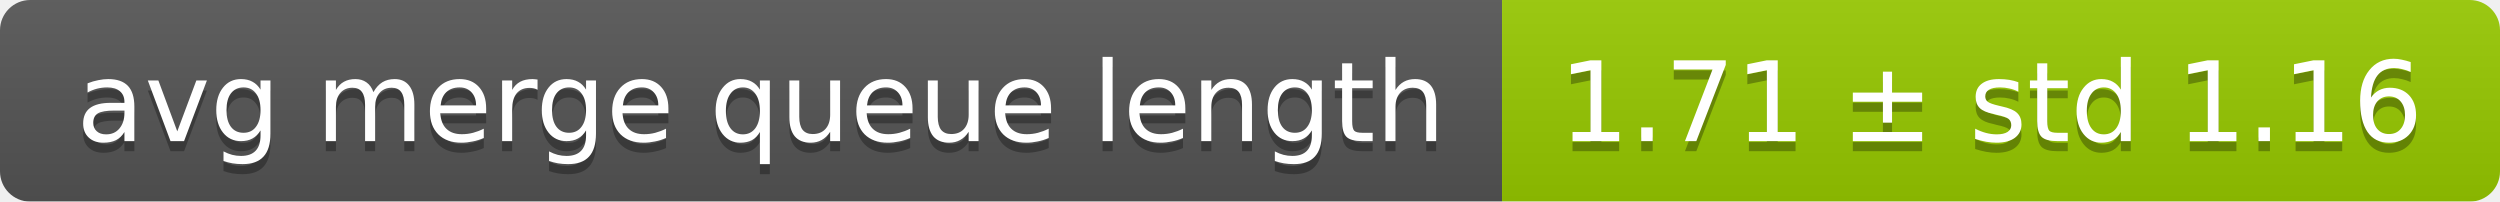
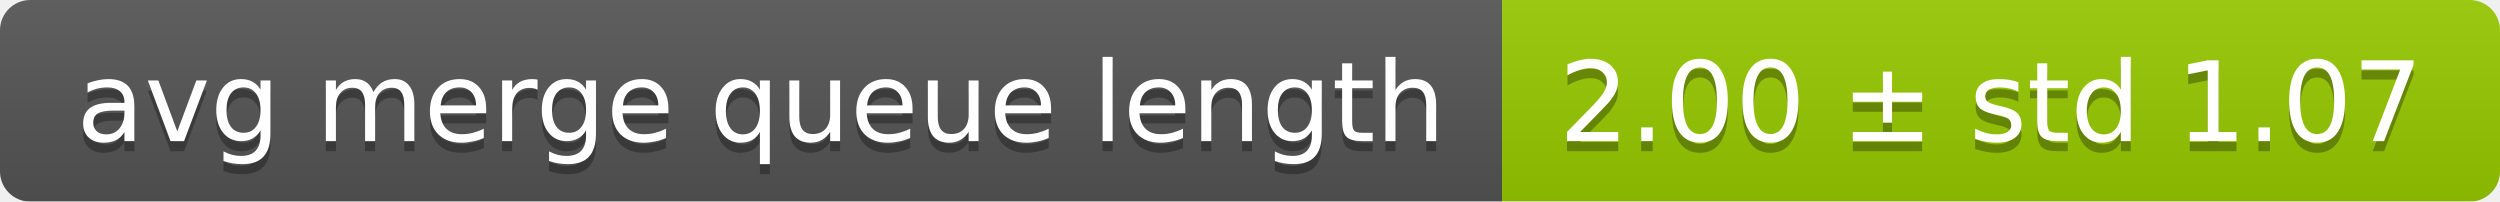
<svg xmlns="http://www.w3.org/2000/svg" width="248" height="20">
  <linearGradient id="smooth" x2="0" y2="100%">
    <stop offset="0" stop-color="#bbb" stop-opacity=".1" />
    <stop offset="1" stop-opacity=".1" />
  </linearGradient>
  <mask id="round">
    <rect width="248" height="20" rx="3" fill="#fff" />
  </mask>
  <g mask="url(#round)">
    <rect width="149" height="20" fill="#555" />
    <rect x="149" width="99" height="20" fill="#97ca00" />
    <rect width="248" height="20" fill="url(#smooth)" />
  </g>
  <g fill="#fff" text-anchor="middle" font-family="DejaVu Sans,Verdana,Geneva,sans-serif" font-size="11">
    <text x="75.5" y="15" fill="#010101" fill-opacity=".3">avg merge queue length</text>
    <text x="75.5" y="14">avg merge queue length</text>
-     <text x="197.5" y="15" fill="#010101" fill-opacity=".3">1.71 ± std 1.16</text>
-     <text x="197.5" y="14">1.71 ± std 1.16</text>
+     <text x="197.5" y="15" fill="#010101" fill-opacity=".3">2.00 ± std 1.07</text>
+     <text x="197.5" y="14">2.00 ± std 1.07</text>
  </g>
</svg>
